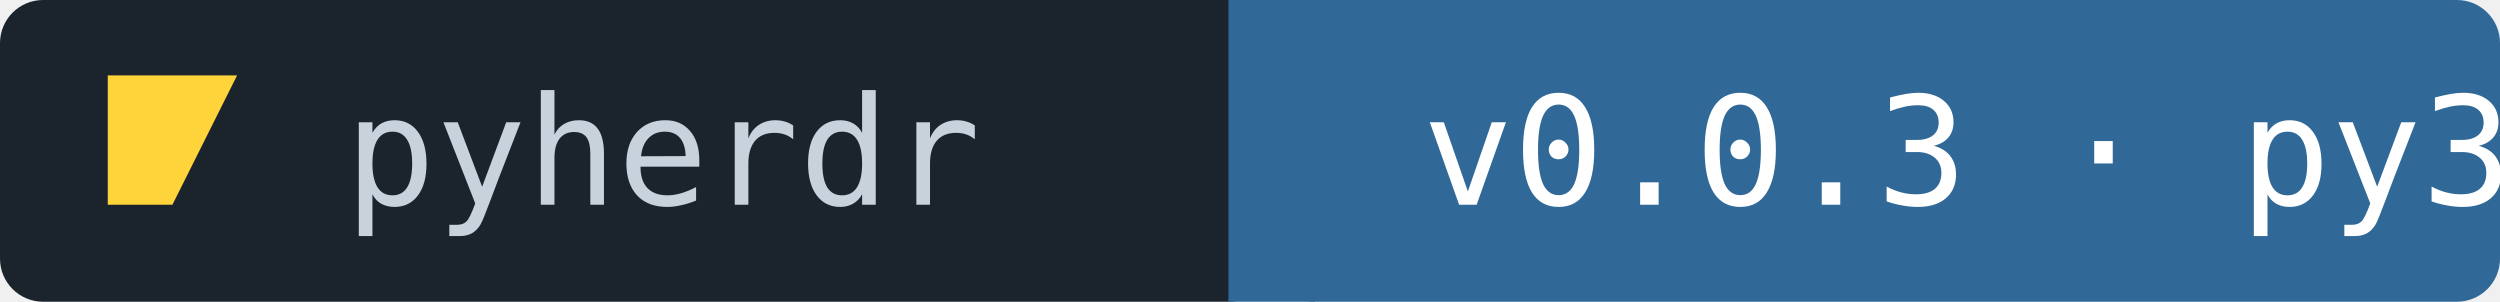
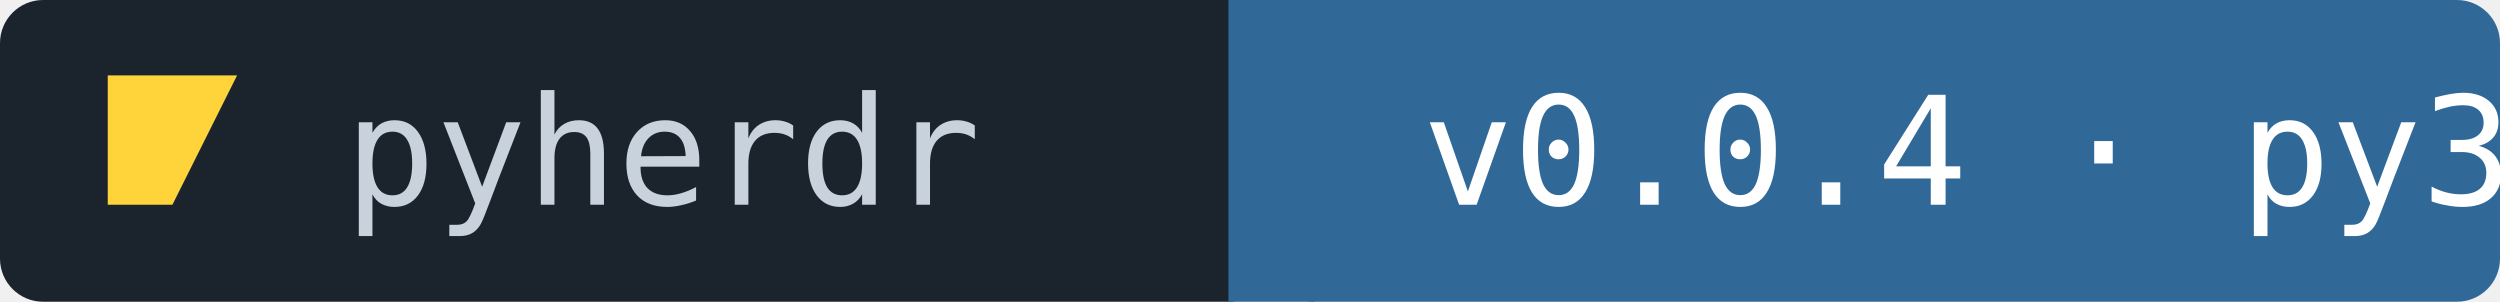
<svg xmlns="http://www.w3.org/2000/svg" viewBox="0 0 232 28" role="img" aria-label="pyherdr version badge">
  <rect width="118" height="28" rx="4" fill="#1B232D" />
  <rect x="118" width="114" height="28" rx="4" fill="#306998" />
  <rect x="114" width="8" height="28" fill="#306998" />
  <path d="M10 7 H22 L16 19 H10 Z" fill="#FFD43B" />
  <g font-family="'JetBrains Mono',Consolas,monospace" font-size="14" fill="#C7D2DC">
    <text x="32" y="19">pyherdr</text>
-     <text x="132" y="19" fill="#FFFFFF">v0.0.3 · py311</text>
+     <text x="132" y="19" fill="#FFFFFF">v0.0.4 · py311</text>
  </g>
</svg>
